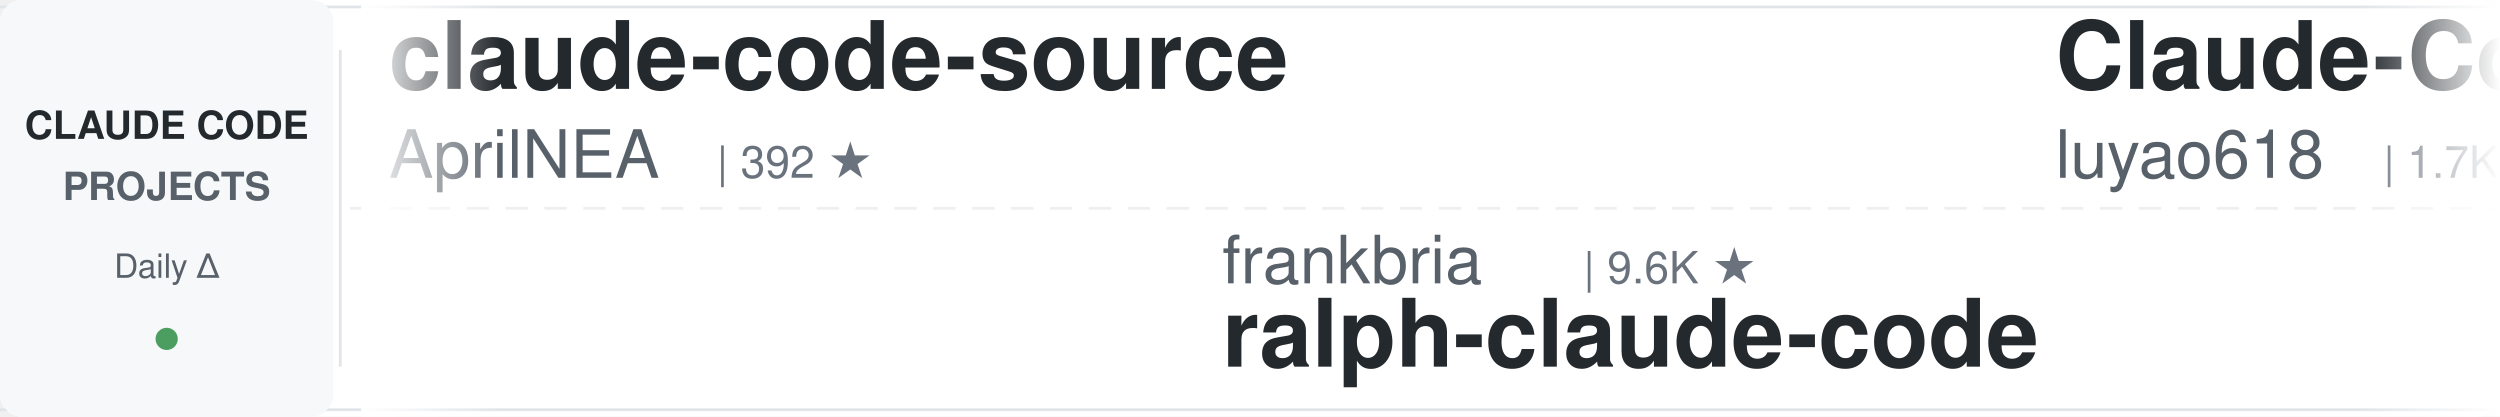
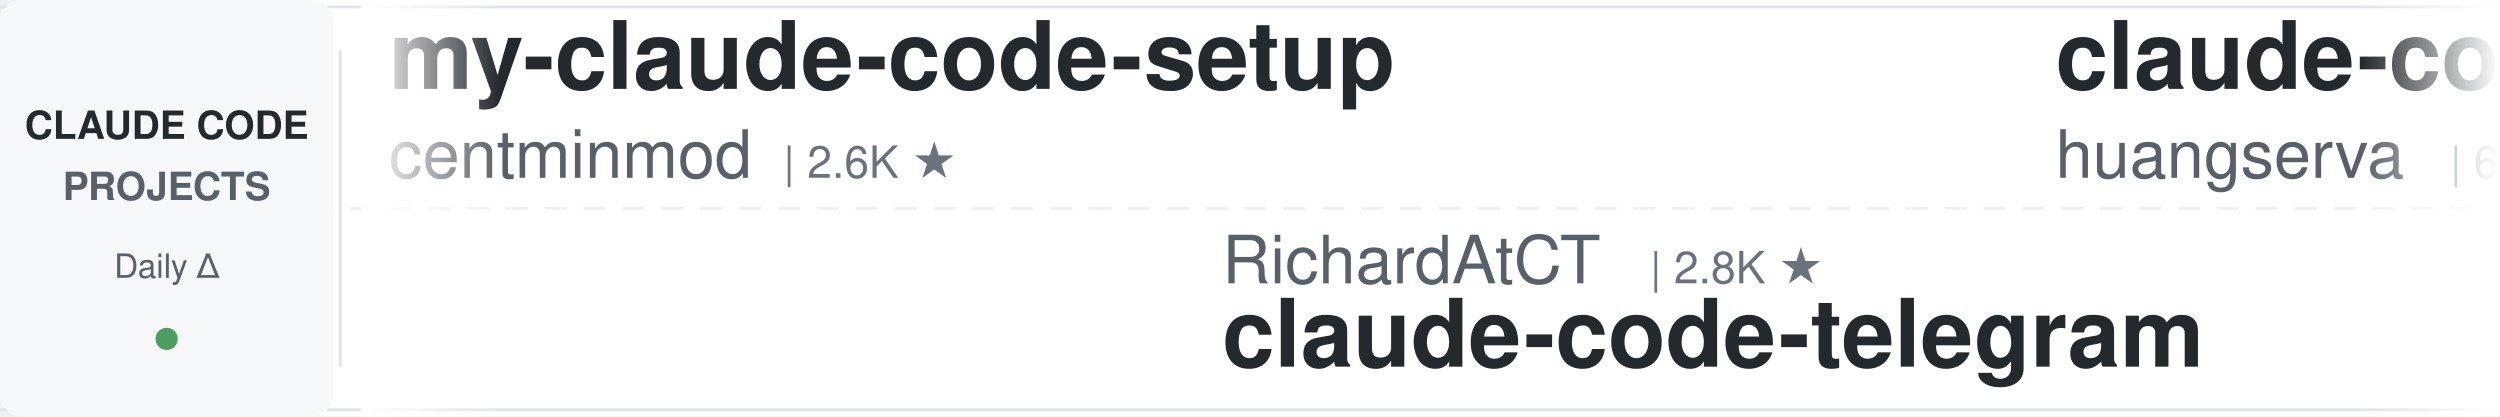
<svg xmlns="http://www.w3.org/2000/svg" width="900" height="150">
  <defs>
    <linearGradient id="leftFade" x1="0%" y1="0%" x2="100%" y2="0%">
      <stop offset="0%" style="stop-color:#ffffff;stop-opacity:1" />
      <stop offset="100%" style="stop-color:#ffffff;stop-opacity:0" />
    </linearGradient>
    <linearGradient id="rightFade" x1="0%" y1="0%" x2="100%" y2="0%">
      <stop offset="0%" style="stop-color:#ffffff;stop-opacity:0" />
      <stop offset="100%" style="stop-color:#ffffff;stop-opacity:1" />
    </linearGradient>
  </defs>
  <rect width="900" height="150" fill="#ffffff" rx="8" />
  <rect x="0" y="2" width="900" height="1" fill="#e1e4e8" />
  <rect x="0" y="147" width="900" height="1" fill="#e1e4e8" />
  <line x1="0" y1="75" x2="900" y2="75" stroke="#e1e4e8" stroke-width="1" stroke-dasharray="8 6" opacity="0.6" />
  <rect x="0" y="0" width="120" height="150" fill="#f6f8fa" rx="8" />
  <text x="60" y="50" font-family="-apple-system, BlinkMacSystemFont, 'Segoe UI', Helvetica, Arial, sans-serif" font-size="14" font-weight="600" fill="#24292e" text-anchor="middle">CLAUDE CODE</text>
  <text x="60" y="72" font-family="-apple-system, BlinkMacSystemFont, 'Segoe UI', Helvetica, Arial, sans-serif" font-size="14" font-weight="600" fill="#586069" text-anchor="middle">PROJECTS</text>
  <text x="60" y="100" font-family="-apple-system, BlinkMacSystemFont, 'Segoe UI', Helvetica, Arial, sans-serif" font-size="12" font-weight="500" fill="#586069" text-anchor="middle">Daily Δ</text>
  <circle cx="60" cy="122" r="4" fill="#22863a" opacity="0.8" />
  <rect x="122" y="18" width="1" height="114" fill="#e1e4e8" />
  <clipPath id="tickerClip">
    <rect x="130" y="0" width="770" height="150" />
  </clipPath>
  <g clip-path="url(#tickerClip)">
    <g id="tickerItems">
      <animateTransform attributeName="transform" attributeType="XML" type="translate" from="0 0" to="-3000 0" dur="54s" repeatCount="indefinite" />
      <g transform="translate(0, 0)">
-         <text x="140" y="32" font-family="-apple-system, BlinkMacSystemFont, 'Segoe UI', Helvetica, Arial, sans-serif" font-size="34" font-weight="600" fill="#24292e">claude-code-source</text>
-         <text x="140" y="64" font-family="-apple-system, BlinkMacSystemFont, 'Segoe UI', Helvetica, Arial, sans-serif" font-size="24" font-weight="400" fill="#586069">AprilNEA</text>
-         <text x="258" y="64" font-family="-apple-system, BlinkMacSystemFont, 'Segoe UI', Helvetica, Arial, sans-serif" font-size="16" font-weight="500" fill="#6a737d">| 392 ★</text>
+         <text x="140" y="32" font-family="-apple-system, BlinkMacSystemFont, 'Segoe UI', Helvetica, Arial, sans-serif" font-size="34" font-weight="600" fill="#24292e">my-claude-code-setup</text>
+         <text x="140" y="64" font-family="-apple-system, BlinkMacSystemFont, 'Segoe UI', Helvetica, Arial, sans-serif" font-size="24" font-weight="400" fill="#586069">centminmod</text>
+         <text x="282" y="64" font-family="-apple-system, BlinkMacSystemFont, 'Segoe UI', Helvetica, Arial, sans-serif" font-size="16" font-weight="500" fill="#6a737d">| 2.6K ★</text>
      </g>
      <g transform="translate(300, 0)">
-         <text x="140" y="102" font-family="-apple-system, BlinkMacSystemFont, 'Segoe UI', Helvetica, Arial, sans-serif" font-size="24" font-weight="400" fill="#586069">frankbria</text>
-         <text x="270" y="102" font-family="-apple-system, BlinkMacSystemFont, 'Segoe UI', Helvetica, Arial, sans-serif" font-size="16" font-weight="500" fill="#6a737d">| 9.6K ★</text>
-         <text x="140" y="132" font-family="-apple-system, BlinkMacSystemFont, 'Segoe UI', Helvetica, Arial, sans-serif" font-size="34" font-weight="600" fill="#24292e">ralph-claude-code</text>
+         <text x="140" y="102" font-family="-apple-system, BlinkMacSystemFont, 'Segoe UI', Helvetica, Arial, sans-serif" font-size="24" font-weight="400" fill="#586069">RichardAtCT</text>
+         <text x="294" y="102" font-family="-apple-system, BlinkMacSystemFont, 'Segoe UI', Helvetica, Arial, sans-serif" font-size="16" font-weight="500" fill="#6a737d">| 2.8K ★</text>
+         <text x="140" y="132" font-family="-apple-system, BlinkMacSystemFont, 'Segoe UI', Helvetica, Arial, sans-serif" font-size="34" font-weight="600" fill="#24292e">claude-code-telegram</text>
      </g>
      <g transform="translate(600, 0)">
-         <text x="140" y="32" font-family="-apple-system, BlinkMacSystemFont, 'Segoe UI', Helvetica, Arial, sans-serif" font-size="34" font-weight="600" fill="#24292e">Claude-Code-Source-Study</text>
-         <text x="140" y="64" font-family="-apple-system, BlinkMacSystemFont, 'Segoe UI', Helvetica, Arial, sans-serif" font-size="24" font-weight="400" fill="#586069">luyao618</text>
-         <text x="258" y="64" font-family="-apple-system, BlinkMacSystemFont, 'Segoe UI', Helvetica, Arial, sans-serif" font-size="16" font-weight="500" fill="#6a737d">| 1.7K ★</text>
+         <text x="140" y="32" font-family="-apple-system, BlinkMacSystemFont, 'Segoe UI', Helvetica, Arial, sans-serif" font-size="34" font-weight="600" fill="#24292e">claude-code-cli</text>
+         <text x="140" y="64" font-family="-apple-system, BlinkMacSystemFont, 'Segoe UI', Helvetica, Arial, sans-serif" font-size="24" font-weight="400" fill="#586069">huangserva</text>
+         <text x="282" y="64" font-family="-apple-system, BlinkMacSystemFont, 'Segoe UI', Helvetica, Arial, sans-serif" font-size="16" font-weight="500" fill="#6a737d">| 626 ★</text>
      </g>
      <g transform="translate(900, 0)">
-         <text x="140" y="102" font-family="-apple-system, BlinkMacSystemFont, 'Segoe UI', Helvetica, Arial, sans-serif" font-size="24" font-weight="400" fill="#586069">affaan-m</text>
-         <text x="258" y="102" font-family="-apple-system, BlinkMacSystemFont, 'Segoe UI', Helvetica, Arial, sans-serif" font-size="16" font-weight="500" fill="#6a737d">| 244.7K ★</text>
-         <text x="140" y="132" font-family="-apple-system, BlinkMacSystemFont, 'Segoe UI', Helvetica, Arial, sans-serif" font-size="34" font-weight="600" fill="#24292e">ECC</text>
-       </g>
-       <g transform="translate(1200, 0)">
-         <text x="140" y="32" font-family="-apple-system, BlinkMacSystemFont, 'Segoe UI', Helvetica, Arial, sans-serif" font-size="34" font-weight="600" fill="#24292e">Claude-Code-Usage-Monito...</text>
-         <text x="140" y="64" font-family="-apple-system, BlinkMacSystemFont, 'Segoe UI', Helvetica, Arial, sans-serif" font-size="24" font-weight="400" fill="#586069">Maciek-roboblog</text>
-         <text x="342" y="64" font-family="-apple-system, BlinkMacSystemFont, 'Segoe UI', Helvetica, Arial, sans-serif" font-size="16" font-weight="500" fill="#6a737d">| 8.7K ★</text>
-       </g>
-       <g transform="translate(1500, 0)">
-         <text x="140" y="102" font-family="-apple-system, BlinkMacSystemFont, 'Segoe UI', Helvetica, Arial, sans-serif" font-size="24" font-weight="400" fill="#586069">ponponon</text>
-         <text x="258" y="102" font-family="-apple-system, BlinkMacSystemFont, 'Segoe UI', Helvetica, Arial, sans-serif" font-size="16" font-weight="500" fill="#6a737d">| 2.3K ★</text>
-         <text x="140" y="132" font-family="-apple-system, BlinkMacSystemFont, 'Segoe UI', Helvetica, Arial, sans-serif" font-size="34" font-weight="600" fill="#24292e">claude_code_src</text>
-       </g>
-       <g transform="translate(1800, 0)">
-         <text x="140" y="32" font-family="-apple-system, BlinkMacSystemFont, 'Segoe UI', Helvetica, Arial, sans-serif" font-size="34" font-weight="600" fill="#24292e">claude-code-settings</text>
-         <text x="140" y="64" font-family="-apple-system, BlinkMacSystemFont, 'Segoe UI', Helvetica, Arial, sans-serif" font-size="24" font-weight="400" fill="#586069">feiskyer</text>
-         <text x="258" y="64" font-family="-apple-system, BlinkMacSystemFont, 'Segoe UI', Helvetica, Arial, sans-serif" font-size="16" font-weight="500" fill="#6a737d">| 1.6K ★</text>
-       </g>
-       <g transform="translate(2100, 0)">
-         <text x="140" y="102" font-family="-apple-system, BlinkMacSystemFont, 'Segoe UI', Helvetica, Arial, sans-serif" font-size="24" font-weight="400" fill="#586069">VoltAgent</text>
-         <text x="270" y="102" font-family="-apple-system, BlinkMacSystemFont, 'Segoe UI', Helvetica, Arial, sans-serif" font-size="16" font-weight="500" fill="#6a737d">| 24.8K ★</text>
-         <text x="140" y="132" font-family="-apple-system, BlinkMacSystemFont, 'Segoe UI', Helvetica, Arial, sans-serif" font-size="34" font-weight="600" fill="#24292e">awesome-claude-code-suba...</text>
-       </g>
-       <g transform="translate(2400, 0)">
-         <text x="140" y="32" font-family="-apple-system, BlinkMacSystemFont, 'Segoe UI', Helvetica, Arial, sans-serif" font-size="34" font-weight="600" fill="#24292e">pi-vs-claude-code</text>
-         <text x="140" y="64" font-family="-apple-system, BlinkMacSystemFont, 'Segoe UI', Helvetica, Arial, sans-serif" font-size="24" font-weight="400" fill="#586069">disler</text>
-         <text x="234" y="64" font-family="-apple-system, BlinkMacSystemFont, 'Segoe UI', Helvetica, Arial, sans-serif" font-size="16" font-weight="500" fill="#6a737d">| 1.7K ★</text>
-       </g>
-       <g transform="translate(2700, 0)">
        <text x="140" y="102" font-family="-apple-system, BlinkMacSystemFont, 'Segoe UI', Helvetica, Arial, sans-serif" font-size="24" font-weight="400" fill="#586069">digitalsamba</text>
        <text x="306" y="102" font-family="-apple-system, BlinkMacSystemFont, 'Segoe UI', Helvetica, Arial, sans-serif" font-size="16" font-weight="500" fill="#6a737d">| 2.0K ★</text>
        <text x="140" y="132" font-family="-apple-system, BlinkMacSystemFont, 'Segoe UI', Helvetica, Arial, sans-serif" font-size="34" font-weight="600" fill="#24292e">claude-code-video-toolki...</text>
      </g>
+       <g transform="translate(1200, 0)">
+         <text x="140" y="32" font-family="-apple-system, BlinkMacSystemFont, 'Segoe UI', Helvetica, Arial, sans-serif" font-size="34" font-weight="600" fill="#24292e">claude-code-showcase</text>
+         <text x="140" y="64" font-family="-apple-system, BlinkMacSystemFont, 'Segoe UI', Helvetica, Arial, sans-serif" font-size="24" font-weight="400" fill="#586069">ChrisWiles</text>
+         <text x="282" y="64" font-family="-apple-system, BlinkMacSystemFont, 'Segoe UI', Helvetica, Arial, sans-serif" font-size="16" font-weight="500" fill="#6a737d">| 6.0K ★</text>
+       </g>
+       <g transform="translate(1500, 0)">
+         <text x="140" y="102" font-family="-apple-system, BlinkMacSystemFont, 'Segoe UI', Helvetica, Arial, sans-serif" font-size="24" font-weight="400" fill="#586069">musistudio</text>
+         <text x="282" y="102" font-family="-apple-system, BlinkMacSystemFont, 'Segoe UI', Helvetica, Arial, sans-serif" font-size="16" font-weight="500" fill="#6a737d">| 37.0K ★</text>
+         <text x="140" y="132" font-family="-apple-system, BlinkMacSystemFont, 'Segoe UI', Helvetica, Arial, sans-serif" font-size="34" font-weight="600" fill="#24292e">claude-code-router</text>
+       </g>
+       <g transform="translate(1800, 0)">
+         <text x="140" y="32" font-family="-apple-system, BlinkMacSystemFont, 'Segoe UI', Helvetica, Arial, sans-serif" font-size="34" font-weight="600" fill="#24292e">claude-code-hooks-master...</text>
+         <text x="140" y="64" font-family="-apple-system, BlinkMacSystemFont, 'Segoe UI', Helvetica, Arial, sans-serif" font-size="24" font-weight="400" fill="#586069">disler</text>
+         <text x="234" y="64" font-family="-apple-system, BlinkMacSystemFont, 'Segoe UI', Helvetica, Arial, sans-serif" font-size="16" font-weight="500" fill="#6a737d">| 3.9K ★</text>
+       </g>
+       <g transform="translate(2100, 0)">
+         <text x="140" y="102" font-family="-apple-system, BlinkMacSystemFont, 'Segoe UI', Helvetica, Arial, sans-serif" font-size="24" font-weight="400" fill="#586069">shanraisshan</text>
+         <text x="306" y="102" font-family="-apple-system, BlinkMacSystemFont, 'Segoe UI', Helvetica, Arial, sans-serif" font-size="16" font-weight="500" fill="#6a737d">| 65.4K ★</text>
+         <text x="140" y="132" font-family="-apple-system, BlinkMacSystemFont, 'Segoe UI', Helvetica, Arial, sans-serif" font-size="34" font-weight="600" fill="#24292e">claude-code-best-practic...</text>
+       </g>
+       <g transform="translate(2400, 0)">
+         <text x="140" y="32" font-family="-apple-system, BlinkMacSystemFont, 'Segoe UI', Helvetica, Arial, sans-serif" font-size="34" font-weight="600" fill="#24292e">claude-code-from-source</text>
+         <text x="140" y="64" font-family="-apple-system, BlinkMacSystemFont, 'Segoe UI', Helvetica, Arial, sans-serif" font-size="24" font-weight="400" fill="#586069">alejandrobalderas</text>
+         <text x="366" y="64" font-family="-apple-system, BlinkMacSystemFont, 'Segoe UI', Helvetica, Arial, sans-serif" font-size="16" font-weight="500" fill="#6a737d">| 2.8K ★</text>
+       </g>
+       <g transform="translate(2700, 0)">
+         <text x="140" y="102" font-family="-apple-system, BlinkMacSystemFont, 'Segoe UI', Helvetica, Arial, sans-serif" font-size="24" font-weight="400" fill="#586069">diet103</text>
+         <text x="246" y="102" font-family="-apple-system, BlinkMacSystemFont, 'Segoe UI', Helvetica, Arial, sans-serif" font-size="16" font-weight="500" fill="#6a737d">| 10.0K ★</text>
+         <text x="140" y="132" font-family="-apple-system, BlinkMacSystemFont, 'Segoe UI', Helvetica, Arial, sans-serif" font-size="34" font-weight="600" fill="#24292e">claude-code-infrastructu...</text>
+       </g>
      <g transform="translate(3000, 0)">
-         <text x="140" y="32" font-family="-apple-system, BlinkMacSystemFont, 'Segoe UI', Helvetica, Arial, sans-serif" font-size="34" font-weight="600" fill="#24292e">claude-code-source</text>
-         <text x="140" y="64" font-family="-apple-system, BlinkMacSystemFont, 'Segoe UI', Helvetica, Arial, sans-serif" font-size="24" font-weight="400" fill="#586069">AprilNEA</text>
-         <text x="258" y="64" font-family="-apple-system, BlinkMacSystemFont, 'Segoe UI', Helvetica, Arial, sans-serif" font-size="16" font-weight="500" fill="#6a737d">| 392 ★</text>
+         <text x="140" y="32" font-family="-apple-system, BlinkMacSystemFont, 'Segoe UI', Helvetica, Arial, sans-serif" font-size="34" font-weight="600" fill="#24292e">my-claude-code-setup</text>
+         <text x="140" y="64" font-family="-apple-system, BlinkMacSystemFont, 'Segoe UI', Helvetica, Arial, sans-serif" font-size="24" font-weight="400" fill="#586069">centminmod</text>
+         <text x="282" y="64" font-family="-apple-system, BlinkMacSystemFont, 'Segoe UI', Helvetica, Arial, sans-serif" font-size="16" font-weight="500" fill="#6a737d">| 2.6K ★</text>
      </g>
      <g transform="translate(3300, 0)">
-         <text x="140" y="102" font-family="-apple-system, BlinkMacSystemFont, 'Segoe UI', Helvetica, Arial, sans-serif" font-size="24" font-weight="400" fill="#586069">frankbria</text>
-         <text x="270" y="102" font-family="-apple-system, BlinkMacSystemFont, 'Segoe UI', Helvetica, Arial, sans-serif" font-size="16" font-weight="500" fill="#6a737d">| 9.6K ★</text>
-         <text x="140" y="132" font-family="-apple-system, BlinkMacSystemFont, 'Segoe UI', Helvetica, Arial, sans-serif" font-size="34" font-weight="600" fill="#24292e">ralph-claude-code</text>
+         <text x="140" y="102" font-family="-apple-system, BlinkMacSystemFont, 'Segoe UI', Helvetica, Arial, sans-serif" font-size="24" font-weight="400" fill="#586069">RichardAtCT</text>
+         <text x="294" y="102" font-family="-apple-system, BlinkMacSystemFont, 'Segoe UI', Helvetica, Arial, sans-serif" font-size="16" font-weight="500" fill="#6a737d">| 2.8K ★</text>
+         <text x="140" y="132" font-family="-apple-system, BlinkMacSystemFont, 'Segoe UI', Helvetica, Arial, sans-serif" font-size="34" font-weight="600" fill="#24292e">claude-code-telegram</text>
      </g>
      <g transform="translate(3600, 0)">
-         <text x="140" y="32" font-family="-apple-system, BlinkMacSystemFont, 'Segoe UI', Helvetica, Arial, sans-serif" font-size="34" font-weight="600" fill="#24292e">Claude-Code-Source-Study</text>
-         <text x="140" y="64" font-family="-apple-system, BlinkMacSystemFont, 'Segoe UI', Helvetica, Arial, sans-serif" font-size="24" font-weight="400" fill="#586069">luyao618</text>
-         <text x="258" y="64" font-family="-apple-system, BlinkMacSystemFont, 'Segoe UI', Helvetica, Arial, sans-serif" font-size="16" font-weight="500" fill="#6a737d">| 1.7K ★</text>
+         <text x="140" y="32" font-family="-apple-system, BlinkMacSystemFont, 'Segoe UI', Helvetica, Arial, sans-serif" font-size="34" font-weight="600" fill="#24292e">claude-code-cli</text>
+         <text x="140" y="64" font-family="-apple-system, BlinkMacSystemFont, 'Segoe UI', Helvetica, Arial, sans-serif" font-size="24" font-weight="400" fill="#586069">huangserva</text>
+         <text x="282" y="64" font-family="-apple-system, BlinkMacSystemFont, 'Segoe UI', Helvetica, Arial, sans-serif" font-size="16" font-weight="500" fill="#6a737d">| 626 ★</text>
      </g>
      <g transform="translate(3900, 0)">
-         <text x="140" y="102" font-family="-apple-system, BlinkMacSystemFont, 'Segoe UI', Helvetica, Arial, sans-serif" font-size="24" font-weight="400" fill="#586069">affaan-m</text>
-         <text x="258" y="102" font-family="-apple-system, BlinkMacSystemFont, 'Segoe UI', Helvetica, Arial, sans-serif" font-size="16" font-weight="500" fill="#6a737d">| 244.7K ★</text>
-         <text x="140" y="132" font-family="-apple-system, BlinkMacSystemFont, 'Segoe UI', Helvetica, Arial, sans-serif" font-size="34" font-weight="600" fill="#24292e">ECC</text>
+         <text x="140" y="102" font-family="-apple-system, BlinkMacSystemFont, 'Segoe UI', Helvetica, Arial, sans-serif" font-size="24" font-weight="400" fill="#586069">digitalsamba</text>
+         <text x="306" y="102" font-family="-apple-system, BlinkMacSystemFont, 'Segoe UI', Helvetica, Arial, sans-serif" font-size="16" font-weight="500" fill="#6a737d">| 2.0K ★</text>
+         <text x="140" y="132" font-family="-apple-system, BlinkMacSystemFont, 'Segoe UI', Helvetica, Arial, sans-serif" font-size="34" font-weight="600" fill="#24292e">claude-code-video-toolki...</text>
      </g>
    </g>
  </g>
  <rect x="130" y="0" width="50" height="150" fill="url(#leftFade)" />
  <rect x="850" y="0" width="50" height="150" fill="url(#rightFade)" />
</svg>
